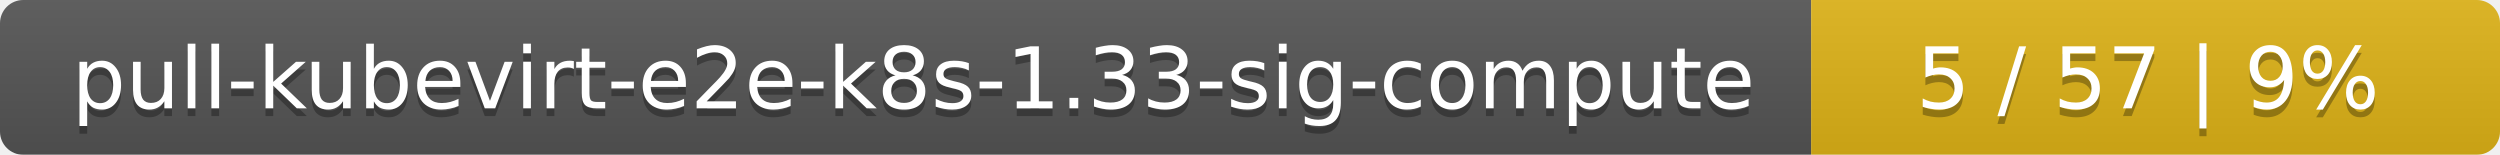
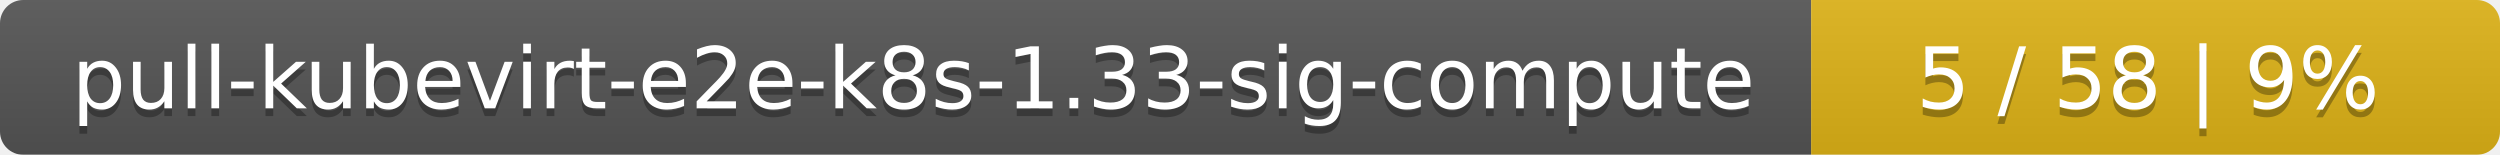
<svg xmlns="http://www.w3.org/2000/svg" width="323" height="20">
  <linearGradient id="smooth" x2="0" y2="100%">
    <stop offset="0" stop-color="#bbb" stop-opacity=".1" />
    <stop offset="1" stop-opacity=".1" />
  </linearGradient>
  <mask id="round">
    <rect width="323" height="20" rx="3" fill="#fff" />
  </mask>
  <g mask="url(#round)">
    <rect width="234" height="20" fill="#555" />
    <rect x="234" width="89" height="20" fill="#dfb317" />
    <rect width="323" height="20" fill="url(#smooth)" />
  </g>
  <g fill="#fff" text-anchor="middle" font-family="DejaVu Sans,Verdana,Geneva,sans-serif" font-size="11">
    <text x="118" y="15" fill="#010101" fill-opacity=".3">pull-kubevirt-e2e-k8s-1.33-sig-compute</text>
    <text x="118" y="14">pull-kubevirt-e2e-k8s-1.33-sig-compute</text>
-     <text x="277.5" y="15" fill="#010101" fill-opacity=".3">5 / 57    |    9%</text>
-     <text x="277.5" y="14">5 / 57    |    9%</text>
+     <text x="277.5" y="15" fill="#010101" fill-opacity=".3">5 / 58    |    9%</text>
+     <text x="277.5" y="14">5 / 58    |    9%</text>
  </g>
</svg>
